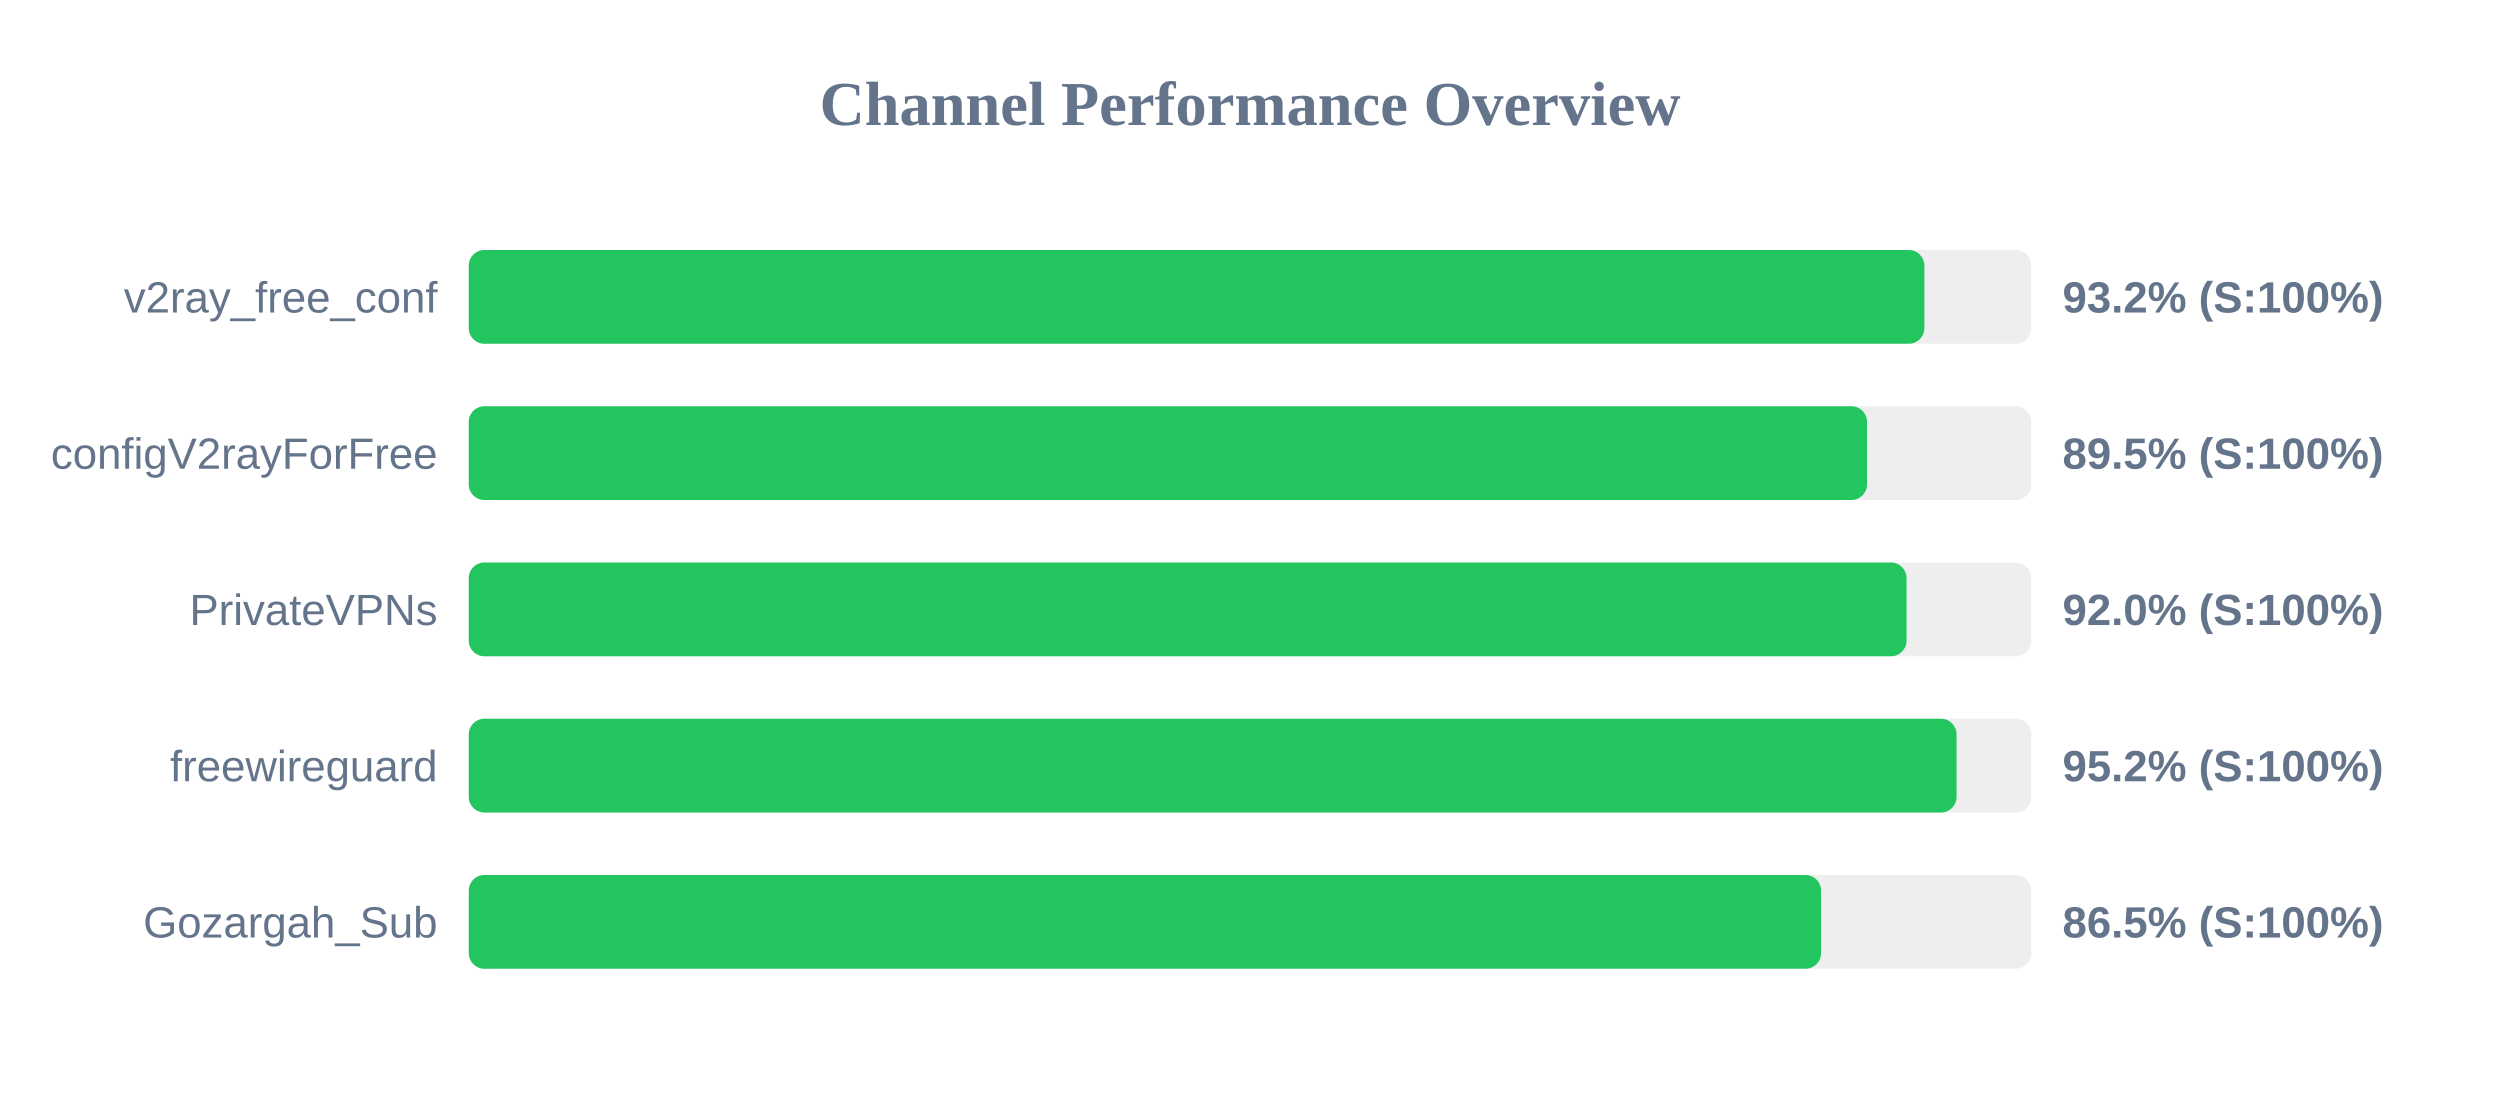
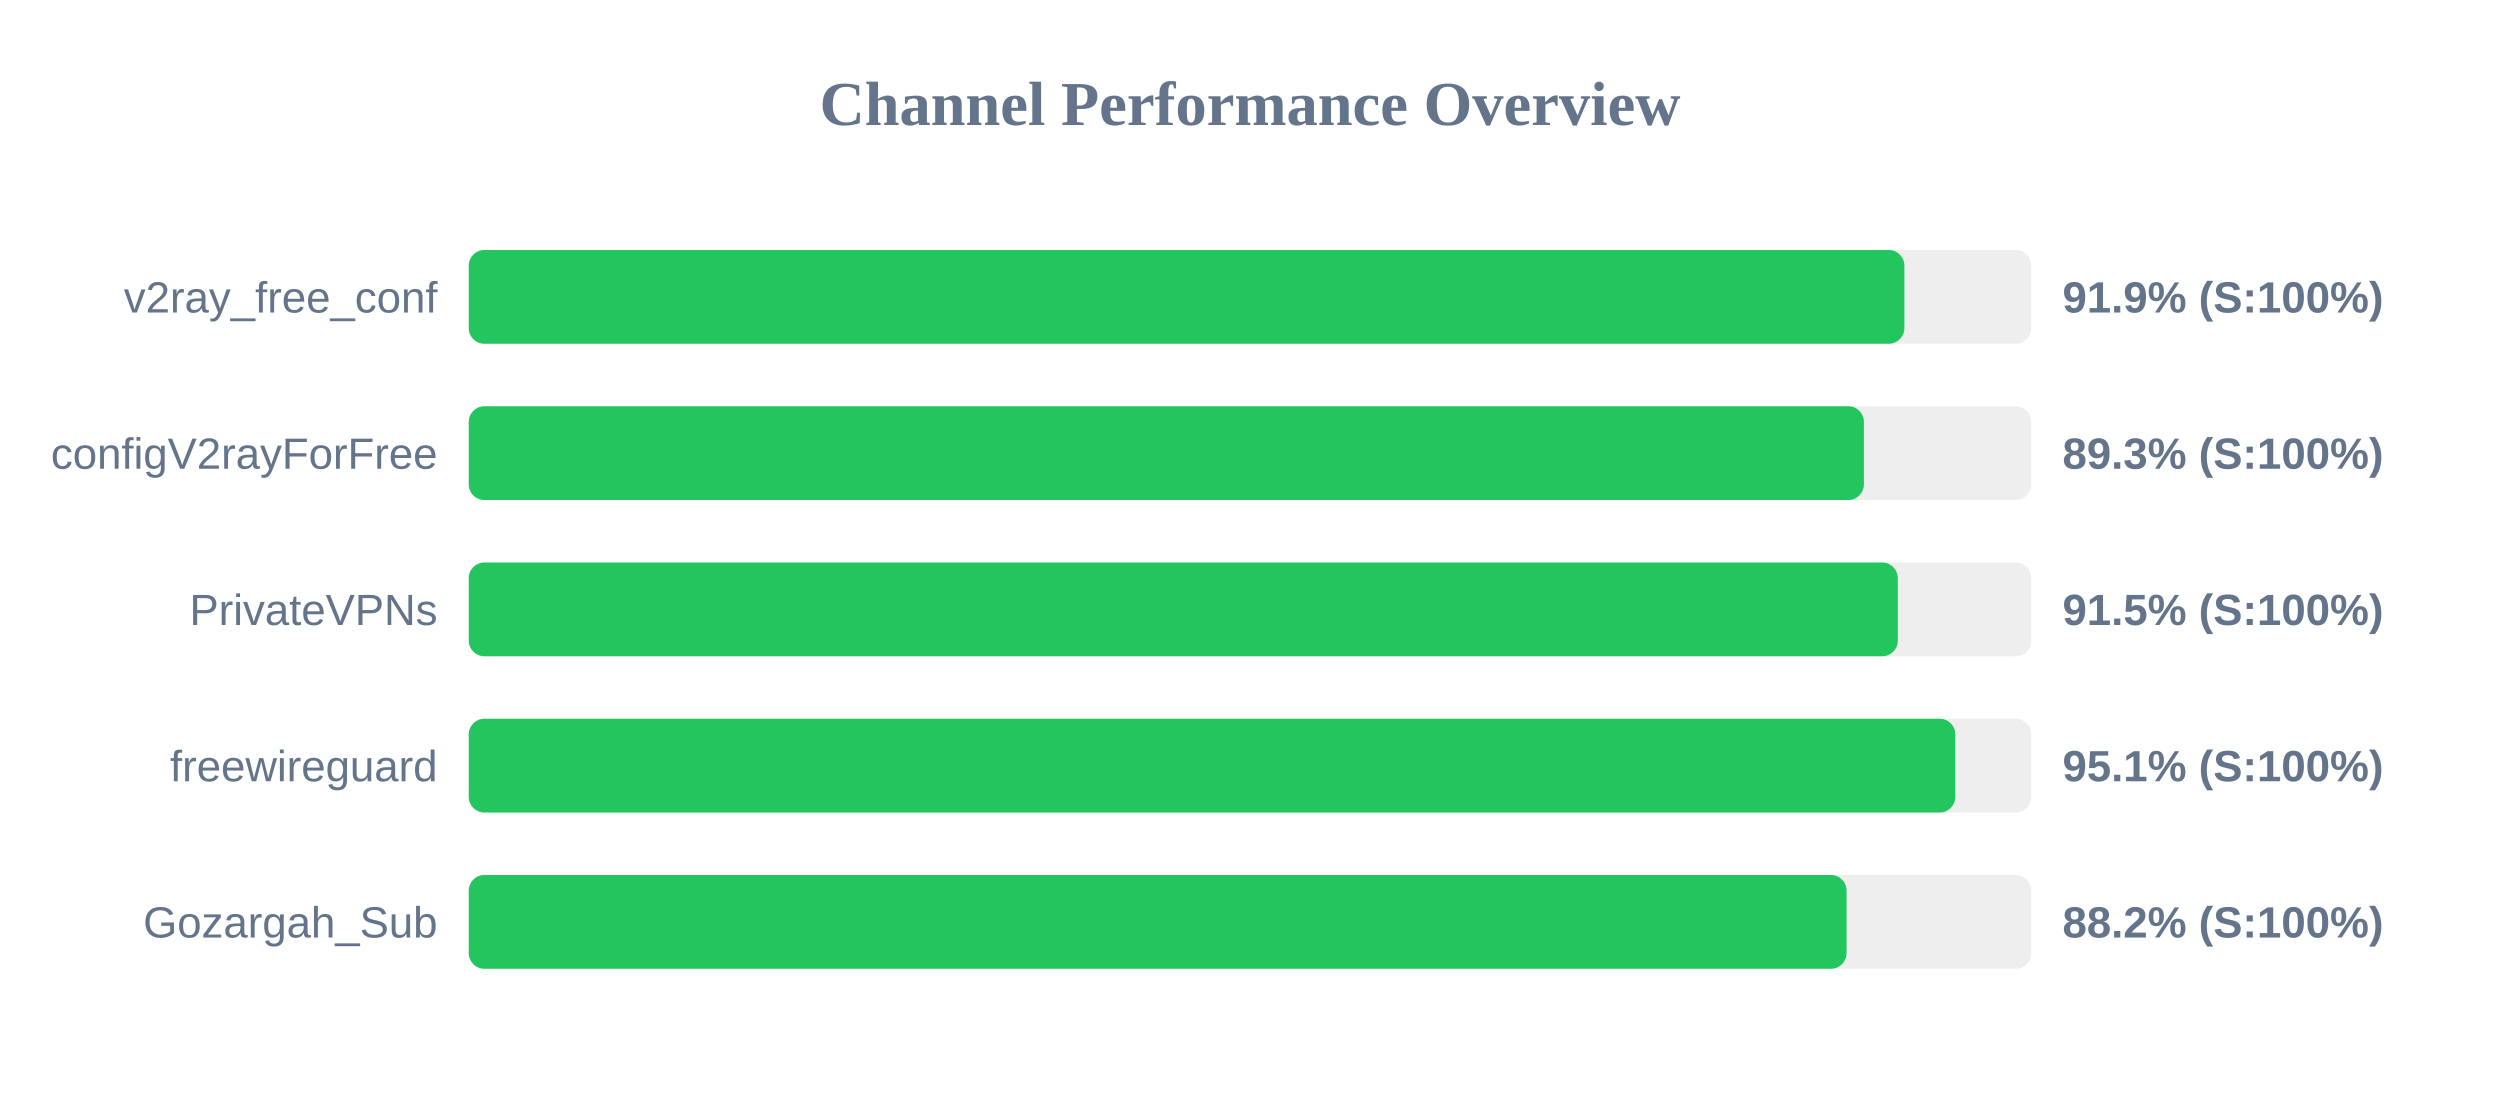
<svg xmlns="http://www.w3.org/2000/svg" width="800" height="350" version="1.1">
  <style>
        .row { font: 14px Arial; fill: #64748b; }
        .score { font: bold 14px Arial; fill: #64748b; }
    </style>
  <text x="400" y="40" text-anchor="middle" font-size="20px" font-weight="bold" fill="#64748b">Channel Performance Overview</text>
  <rect x="150" y="80" width="500" height="30" fill="#eee" rx="5" />
-   <rect x="150" y="80" width="465.8" height="30" fill="#22c55e" rx="5" />
+   <rect x="150" y="80" width="459.4" height="30" fill="#22c55e" rx="5" />
  <text x="140" y="100" text-anchor="end" class="row">v2ray_free_conf</text>
-   <text x="660" y="100" text-anchor="start" class="score">93.2% (S:100%)</text>
+   <text x="660" y="100" text-anchor="start" class="score">91.9% (S:100%)</text>
  <rect x="150" y="130" width="500" height="30" fill="#eee" rx="5" />
-   <rect x="150" y="130" width="447.45" height="30" fill="#22c55e" rx="5" />
+   <rect x="150" y="130" width="446.45" height="30" fill="#22c55e" rx="5" />
  <text x="140" y="150" text-anchor="end" class="row">configV2rayForFree</text>
-   <text x="660" y="150" text-anchor="start" class="score">89.5% (S:100%)</text>
+   <text x="660" y="150" text-anchor="start" class="score">89.3% (S:100%)</text>
  <rect x="150" y="180" width="500" height="30" fill="#eee" rx="5" />
-   <rect x="150" y="180" width="460.1" height="30" fill="#22c55e" rx="5" />
+   <rect x="150" y="180" width="457.3" height="30" fill="#22c55e" rx="5" />
  <text x="140" y="200" text-anchor="end" class="row">PrivateVPNs</text>
-   <text x="660" y="200" text-anchor="start" class="score">92.0% (S:100%)</text>
+   <text x="660" y="200" text-anchor="start" class="score">91.5% (S:100%)</text>
  <rect x="150" y="230" width="500" height="30" fill="#eee" rx="5" />
-   <rect x="150" y="230" width="476.1" height="30" fill="#22c55e" rx="5" />
+   <rect x="150" y="230" width="475.7" height="30" fill="#22c55e" rx="5" />
  <text x="140" y="250" text-anchor="end" class="row">freewireguard</text>
-   <text x="660" y="250" text-anchor="start" class="score">95.2% (S:100%)</text>
+   <text x="660" y="250" text-anchor="start" class="score">95.1% (S:100%)</text>
  <rect x="150" y="280" width="500" height="30" fill="#eee" rx="5" />
-   <rect x="150" y="280" width="432.75" height="30" fill="#22c55e" rx="5" />
+   <rect x="150" y="280" width="440.9" height="30" fill="#22c55e" rx="5" />
  <text x="140" y="300" text-anchor="end" class="row">Gozargah_Sub</text>
-   <text x="660" y="300" text-anchor="start" class="score">86.5% (S:100%)</text>
+   <text x="660" y="300" text-anchor="start" class="score">88.2% (S:100%)</text>
</svg>
